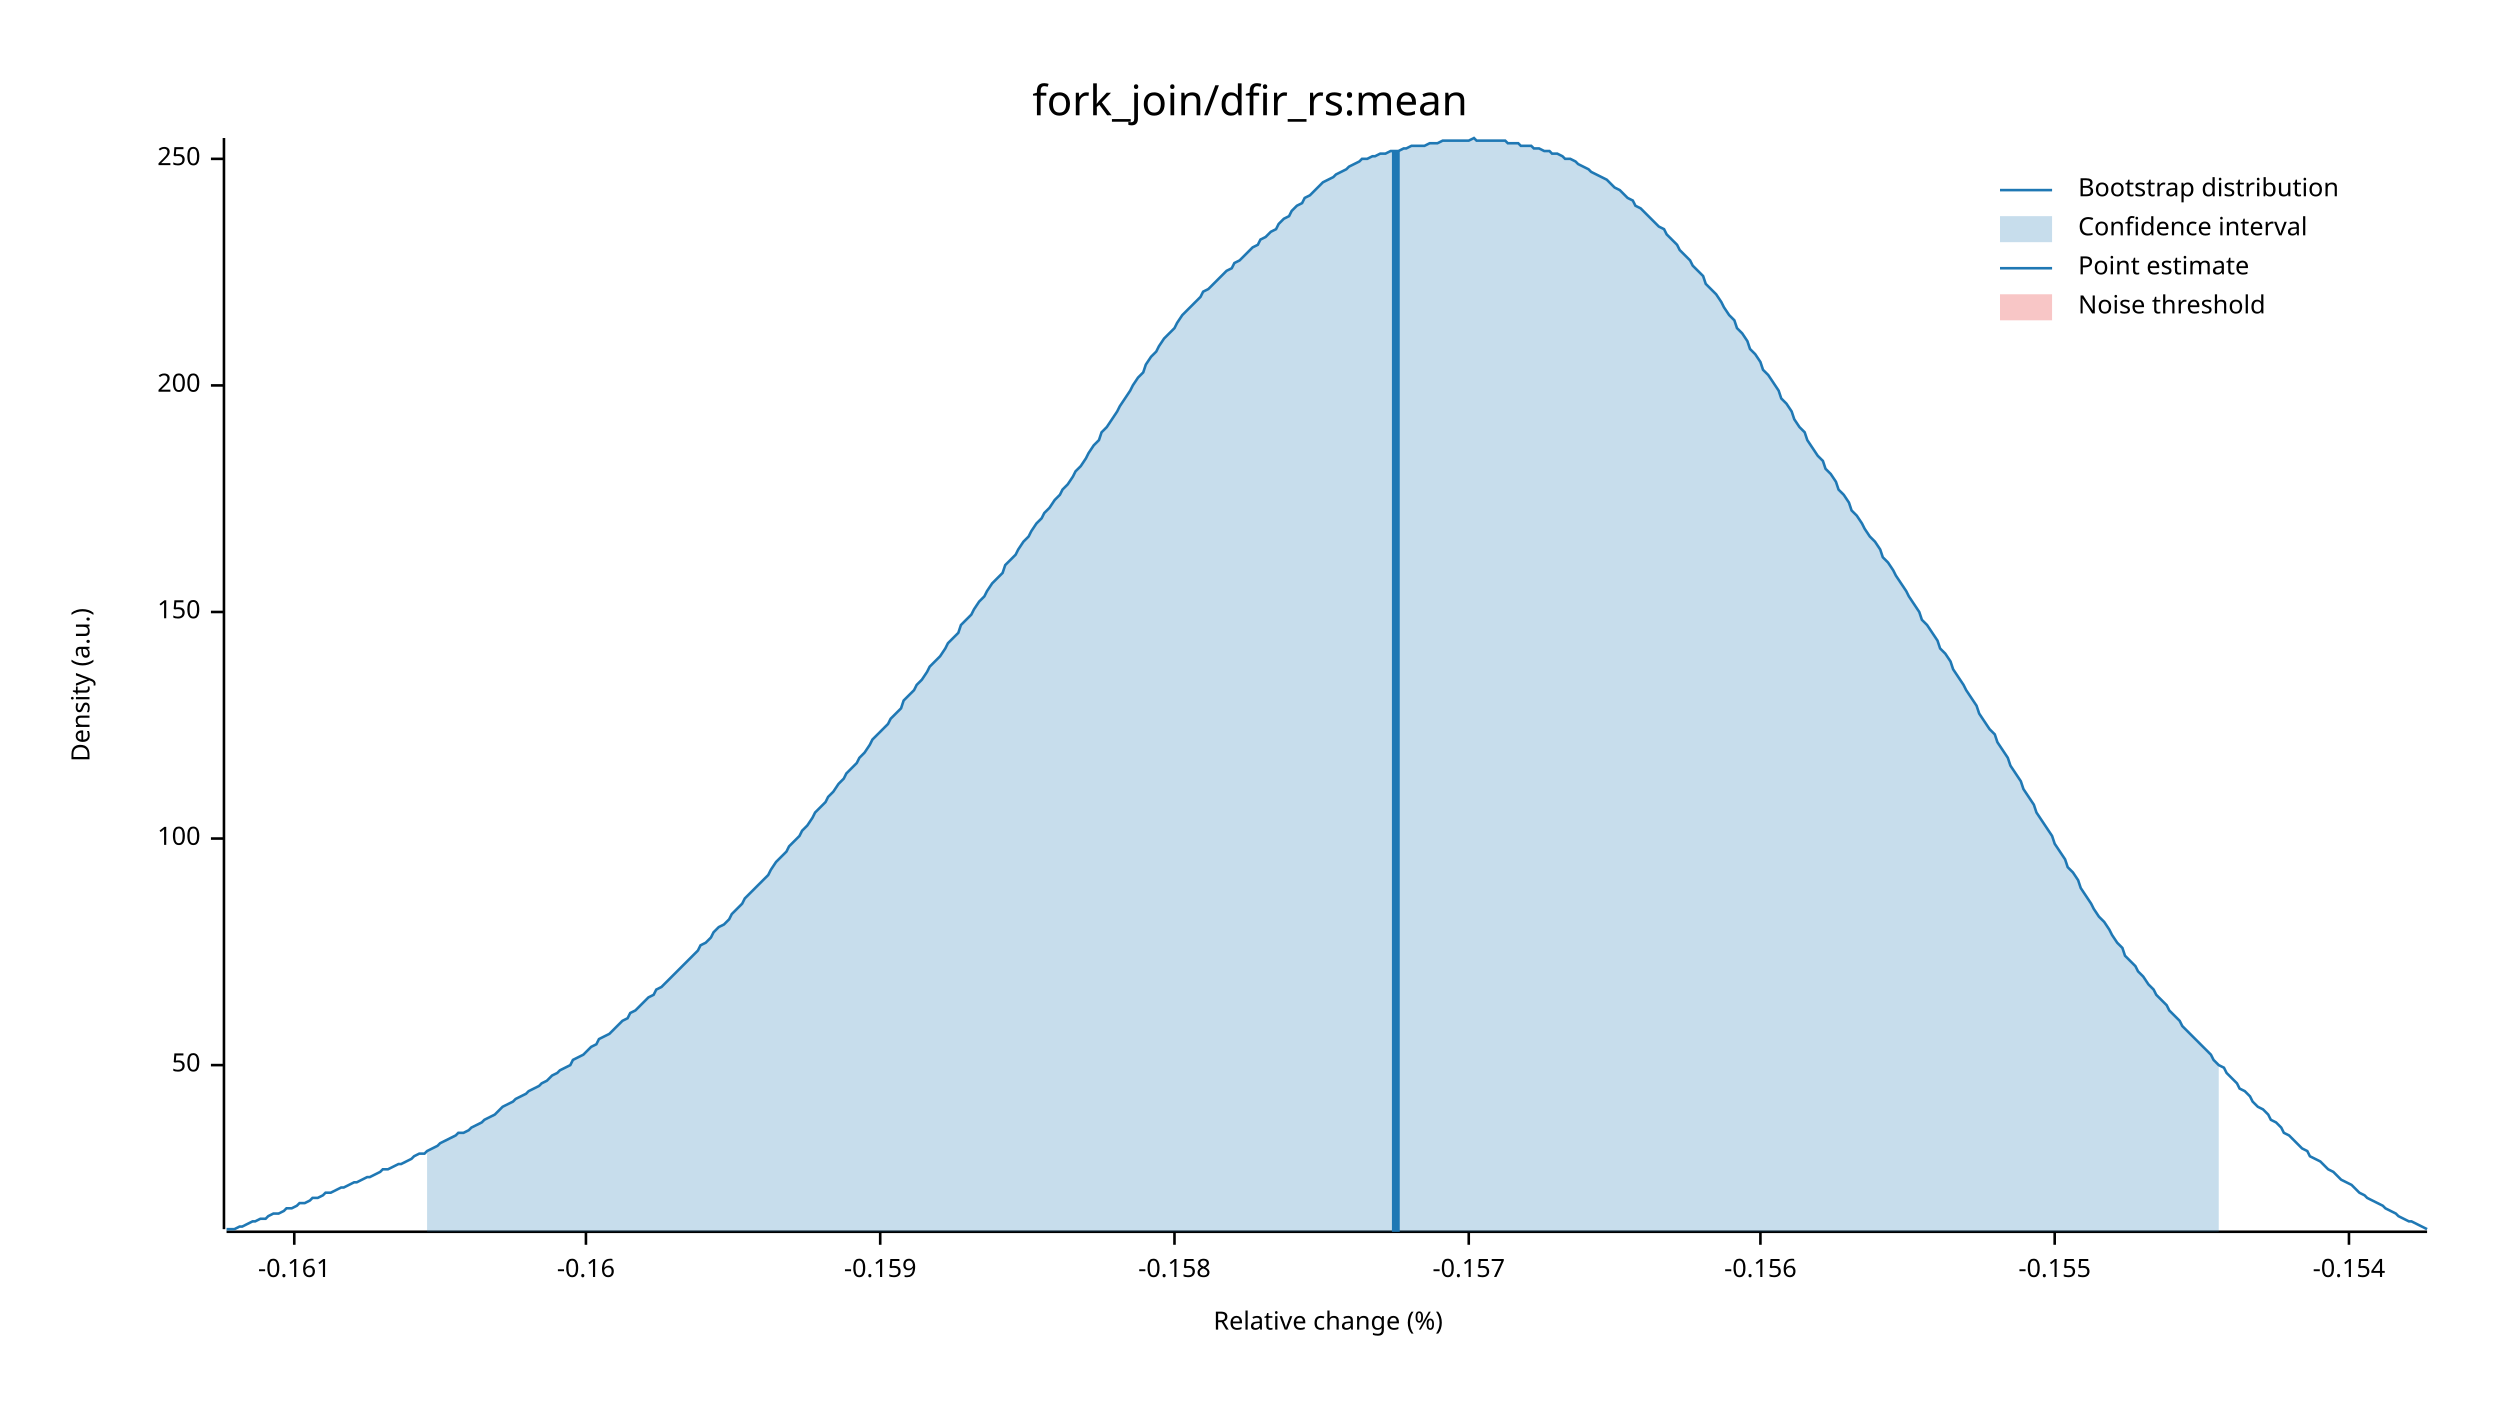
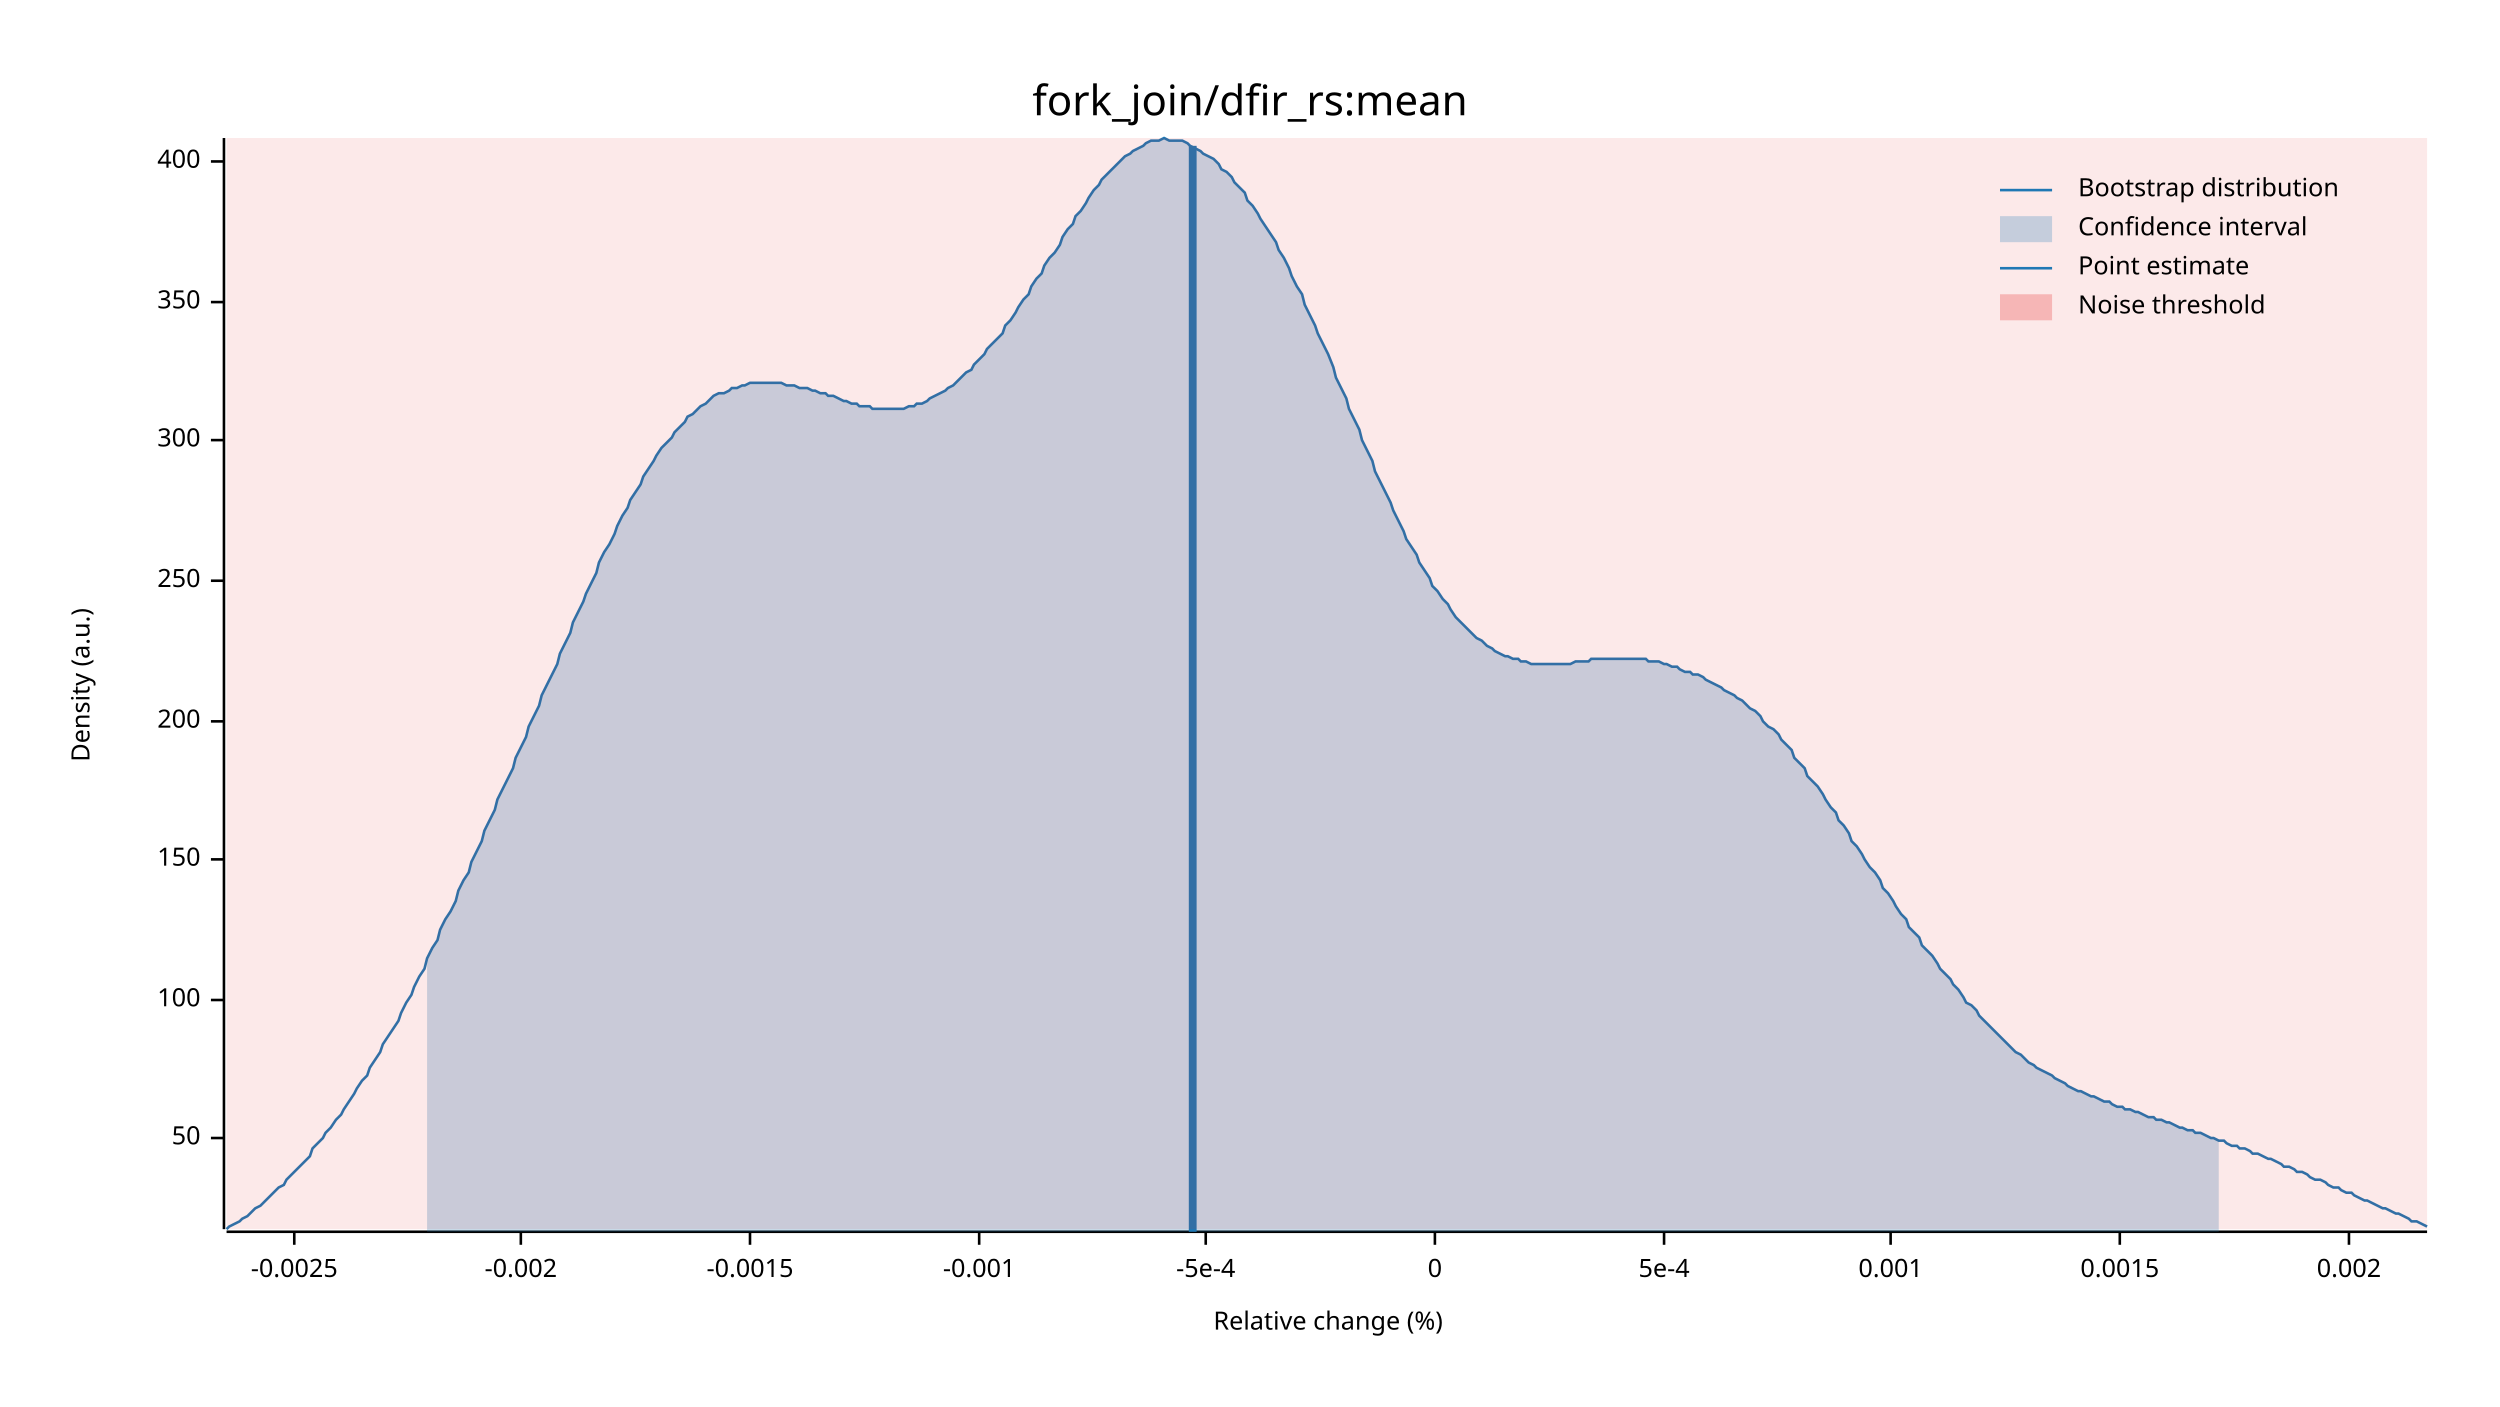
<svg xmlns="http://www.w3.org/2000/svg" width="960" height="540" viewBox="0 0 960 540">
  <text x="480" y="32" dy="0.76em" text-anchor="middle" font-family="sans-serif" font-size="16.129" opacity="1" fill="#000000">
fork_join/dfir_rs:mean
</text>
  <text x="27" y="263" dy="0.76em" text-anchor="middle" font-family="sans-serif" font-size="9.677" opacity="1" fill="#000000" transform="rotate(270, 27, 263)">
Density (a.u.)
</text>
  <text x="510" y="513" dy="-0.5ex" text-anchor="middle" font-family="sans-serif" font-size="9.677" opacity="1" fill="#000000">
Relative change (%)
</text>
  <polyline fill="none" opacity="1" stroke="#000000" stroke-width="1" points="86,53 86,472 " />
-   <text x="77" y="409" dy="0.5ex" text-anchor="end" font-family="sans-serif" font-size="9.677" opacity="1" fill="#000000">
+   <text x="77" y="437" dy="0.5ex" text-anchor="end" font-family="sans-serif" font-size="9.677" opacity="1" fill="#000000">
50
</text>
-   <polyline fill="none" opacity="1" stroke="#000000" stroke-width="1" points="81,409 86,409 " />
-   <text x="77" y="322" dy="0.5ex" text-anchor="end" font-family="sans-serif" font-size="9.677" opacity="1" fill="#000000">
+   <polyline fill="none" opacity="1" stroke="#000000" stroke-width="1" points="81,437 86,437 " />
+   <text x="77" y="384" dy="0.5ex" text-anchor="end" font-family="sans-serif" font-size="9.677" opacity="1" fill="#000000">
100
</text>
-   <polyline fill="none" opacity="1" stroke="#000000" stroke-width="1" points="81,322 86,322 " />
-   <text x="77" y="235" dy="0.5ex" text-anchor="end" font-family="sans-serif" font-size="9.677" opacity="1" fill="#000000">
+   <polyline fill="none" opacity="1" stroke="#000000" stroke-width="1" points="81,384 86,384 " />
+   <text x="77" y="330" dy="0.5ex" text-anchor="end" font-family="sans-serif" font-size="9.677" opacity="1" fill="#000000">
150
</text>
-   <polyline fill="none" opacity="1" stroke="#000000" stroke-width="1" points="81,235 86,235 " />
-   <text x="77" y="148" dy="0.5ex" text-anchor="end" font-family="sans-serif" font-size="9.677" opacity="1" fill="#000000">
+   <polyline fill="none" opacity="1" stroke="#000000" stroke-width="1" points="81,330 86,330 " />
+   <text x="77" y="277" dy="0.5ex" text-anchor="end" font-family="sans-serif" font-size="9.677" opacity="1" fill="#000000">
200
</text>
-   <polyline fill="none" opacity="1" stroke="#000000" stroke-width="1" points="81,148 86,148 " />
-   <text x="77" y="61" dy="0.5ex" text-anchor="end" font-family="sans-serif" font-size="9.677" opacity="1" fill="#000000">
+   <polyline fill="none" opacity="1" stroke="#000000" stroke-width="1" points="81,277 86,277 " />
+   <text x="77" y="223" dy="0.5ex" text-anchor="end" font-family="sans-serif" font-size="9.677" opacity="1" fill="#000000">
250
</text>
-   <polyline fill="none" opacity="1" stroke="#000000" stroke-width="1" points="81,61 86,61 " />
+   <polyline fill="none" opacity="1" stroke="#000000" stroke-width="1" points="81,223 86,223 " />
+   <text x="77" y="169" dy="0.5ex" text-anchor="end" font-family="sans-serif" font-size="9.677" opacity="1" fill="#000000">
+ 300
+ </text>
+   <polyline fill="none" opacity="1" stroke="#000000" stroke-width="1" points="81,169 86,169 " />
+   <text x="77" y="116" dy="0.5ex" text-anchor="end" font-family="sans-serif" font-size="9.677" opacity="1" fill="#000000">
+ 350
+ </text>
+   <polyline fill="none" opacity="1" stroke="#000000" stroke-width="1" points="81,116 86,116 " />
+   <text x="77" y="62" dy="0.5ex" text-anchor="end" font-family="sans-serif" font-size="9.677" opacity="1" fill="#000000">
+ 400
+ </text>
+   <polyline fill="none" opacity="1" stroke="#000000" stroke-width="1" points="81,62 86,62 " />
  <polyline fill="none" opacity="1" stroke="#000000" stroke-width="1" points="87,473 932,473 " />
  <text x="113" y="483" dy="0.76em" text-anchor="middle" font-family="sans-serif" font-size="9.677" opacity="1" fill="#000000">
- -0.161
+ -0.0025
</text>
  <polyline fill="none" opacity="1" stroke="#000000" stroke-width="1" points="113,473 113,478 " />
-   <text x="225" y="483" dy="0.76em" text-anchor="middle" font-family="sans-serif" font-size="9.677" opacity="1" fill="#000000">
- -0.16
+   <text x="200" y="483" dy="0.76em" text-anchor="middle" font-family="sans-serif" font-size="9.677" opacity="1" fill="#000000">
+ -0.002
</text>
-   <polyline fill="none" opacity="1" stroke="#000000" stroke-width="1" points="225,473 225,478 " />
-   <text x="338" y="483" dy="0.76em" text-anchor="middle" font-family="sans-serif" font-size="9.677" opacity="1" fill="#000000">
- -0.159
+   <polyline fill="none" opacity="1" stroke="#000000" stroke-width="1" points="200,473 200,478 " />
+   <text x="288" y="483" dy="0.76em" text-anchor="middle" font-family="sans-serif" font-size="9.677" opacity="1" fill="#000000">
+ -0.0015
</text>
-   <polyline fill="none" opacity="1" stroke="#000000" stroke-width="1" points="338,473 338,478 " />
-   <text x="451" y="483" dy="0.76em" text-anchor="middle" font-family="sans-serif" font-size="9.677" opacity="1" fill="#000000">
- -0.158
+   <polyline fill="none" opacity="1" stroke="#000000" stroke-width="1" points="288,473 288,478 " />
+   <text x="376" y="483" dy="0.76em" text-anchor="middle" font-family="sans-serif" font-size="9.677" opacity="1" fill="#000000">
+ -0.001
</text>
-   <polyline fill="none" opacity="1" stroke="#000000" stroke-width="1" points="451,473 451,478 " />
-   <text x="564" y="483" dy="0.76em" text-anchor="middle" font-family="sans-serif" font-size="9.677" opacity="1" fill="#000000">
- -0.157
+   <polyline fill="none" opacity="1" stroke="#000000" stroke-width="1" points="376,473 376,478 " />
+   <text x="463" y="483" dy="0.76em" text-anchor="middle" font-family="sans-serif" font-size="9.677" opacity="1" fill="#000000">
+ -5e-4
</text>
-   <polyline fill="none" opacity="1" stroke="#000000" stroke-width="1" points="564,473 564,478 " />
-   <text x="676" y="483" dy="0.76em" text-anchor="middle" font-family="sans-serif" font-size="9.677" opacity="1" fill="#000000">
- -0.156
+   <polyline fill="none" opacity="1" stroke="#000000" stroke-width="1" points="463,473 463,478 " />
+   <text x="551" y="483" dy="0.76em" text-anchor="middle" font-family="sans-serif" font-size="9.677" opacity="1" fill="#000000">
+ 0
</text>
-   <polyline fill="none" opacity="1" stroke="#000000" stroke-width="1" points="676,473 676,478 " />
-   <text x="789" y="483" dy="0.76em" text-anchor="middle" font-family="sans-serif" font-size="9.677" opacity="1" fill="#000000">
- -0.155
+   <polyline fill="none" opacity="1" stroke="#000000" stroke-width="1" points="551,473 551,478 " />
+   <text x="639" y="483" dy="0.76em" text-anchor="middle" font-family="sans-serif" font-size="9.677" opacity="1" fill="#000000">
+ 5e-4
</text>
-   <polyline fill="none" opacity="1" stroke="#000000" stroke-width="1" points="789,473 789,478 " />
+   <polyline fill="none" opacity="1" stroke="#000000" stroke-width="1" points="639,473 639,478 " />
+   <text x="726" y="483" dy="0.76em" text-anchor="middle" font-family="sans-serif" font-size="9.677" opacity="1" fill="#000000">
+ 0.001
+ </text>
+   <polyline fill="none" opacity="1" stroke="#000000" stroke-width="1" points="726,473 726,478 " />
+   <text x="814" y="483" dy="0.76em" text-anchor="middle" font-family="sans-serif" font-size="9.677" opacity="1" fill="#000000">
+ 0.0015
+ </text>
+   <polyline fill="none" opacity="1" stroke="#000000" stroke-width="1" points="814,473 814,478 " />
  <text x="902" y="483" dy="0.76em" text-anchor="middle" font-family="sans-serif" font-size="9.677" opacity="1" fill="#000000">
- -0.154
+ 0.002
</text>
  <polyline fill="none" opacity="1" stroke="#000000" stroke-width="1" points="902,473 902,478 " />
-   <polyline fill="none" opacity="1" stroke="#1F78B4" stroke-width="1" points="87,472 88,472 90,472 92,471 93,471 95,470 97,469 98,469 100,468 102,468 103,467 105,466 107,466 109,465 110,464 112,464 114,463 115,462 117,462 119,461 120,460 122,460 124,459 125,458 127,458 129,457 131,456 132,456 134,455 136,454 137,454 139,453 141,452 142,452 144,451 146,450 147,449 149,449 151,448 153,447 154,447 156,446 158,445 159,444 161,443 163,443 164,442 166,441 168,440 169,439 171,438 173,437 175,436 176,435 178,435 180,434 181,433 183,432 185,431 186,430 188,429 190,428 191,427 193,425 195,424 197,423 198,422 200,421 202,420 203,419 205,418 207,417 208,416 210,415 212,413 214,412 215,411 217,410 219,409 220,407 222,406 224,405 225,404 227,402 229,401 230,399 232,398 234,397 236,395 237,394 239,392 241,391 242,389 244,388 246,386 247,385 249,383 251,382 252,380 254,379 256,377 258,375 259,374 261,372 263,370 264,369 266,367 268,365 269,363 271,362 273,360 274,358 276,356 278,355 280,353 281,351 283,349 285,347 286,345 288,343 290,341 291,340 293,338 295,336 296,334 298,331 300,329 302,327 303,325 305,323 307,321 308,319 310,317 312,314 313,312 315,310 317,308 318,306 320,304 322,301 324,299 325,297 327,295 329,293 330,291 332,289 334,286 335,284 337,282 339,280 341,278 342,276 344,274 346,272 347,269 349,267 351,265 352,263 354,261 356,258 357,256 359,254 361,252 363,249 364,247 366,245 368,243 369,240 371,238 373,236 374,234 376,231 378,229 379,227 381,224 383,222 385,220 386,217 388,215 390,213 391,211 393,208 395,206 396,204 398,201 400,199 401,197 403,195 405,192 407,190 408,188 410,186 412,183 413,181 415,179 417,176 418,174 420,171 422,169 423,166 425,164 427,161 429,158 430,156 432,153 434,150 435,148 437,145 439,143 440,140 442,137 444,135 445,133 447,130 449,128 451,126 452,124 454,121 456,119 457,118 459,116 461,114 462,112 464,111 466,109 468,107 469,106 471,104 473,103 474,101 476,100 478,98 479,97 481,95 483,94 484,92 486,91 488,89 490,88 491,86 493,84 495,83 496,81 498,79 500,78 501,76 503,75 505,73 506,72 508,70 510,69 512,68 513,67 515,66 517,65 518,64 520,63 522,62 523,61 525,61 527,60 528,60 530,59 532,59 534,58 535,58 537,58 539,57 540,57 542,56 544,56 545,56 547,56 549,55 550,55 552,55 554,54 556,54 557,54 559,54 561,54 562,54 564,54 566,53 567,54 569,54 571,54 573,54 574,54 576,54 578,54 579,55 581,55 583,55 584,56 586,56 588,56 589,57 591,57 593,58 595,58 596,59 598,59 600,60 601,61 603,61 605,62 606,63 608,64 610,65 611,66 613,67 615,68 617,69 618,70 620,72 622,73 623,74 625,76 627,77 628,79 630,80 632,82 633,83 635,85 637,87 639,88 640,90 642,92 644,94 645,96 647,98 649,100 650,102 652,104 654,106 655,109 657,111 659,113 661,116 662,118 664,121 666,123 667,126 669,128 671,131 672,134 674,136 676,139 677,142 679,144 681,147 683,150 684,153 686,155 688,158 689,161 691,164 693,166 694,169 696,172 698,175 700,177 701,180 703,182 705,185 706,188 708,190 710,193 711,196 713,198 715,201 716,203 718,206 720,208 722,211 723,214 725,216 727,219 728,221 730,224 732,227 733,229 735,232 737,235 738,238 740,240 742,243 744,246 745,249 747,251 749,254 750,257 752,260 754,263 755,265 757,268 759,271 760,274 762,277 764,280 766,282 767,285 769,288 771,291 772,294 774,297 776,300 777,303 779,306 781,309 782,312 784,315 786,318 788,321 789,324 791,327 793,330 794,333 796,335 798,338 799,341 801,344 803,347 804,349 806,352 808,354 810,357 811,359 813,362 815,364 816,367 818,369 820,371 821,373 823,375 825,378 827,380 828,382 830,384 832,386 833,388 835,390 837,392 838,394 840,396 842,398 843,399 845,401 847,403 849,405 850,407 852,409 854,410 855,412 857,414 859,416 860,418 862,419 864,421 865,423 867,425 869,426 871,428 872,430 874,431 876,433 877,435 879,436 881,438 882,439 884,441 886,442 887,444 889,445 891,446 893,448 894,449 896,450 898,452 899,453 901,454 903,455 904,456 906,458 908,459 909,460 911,461 913,462 915,463 916,464 918,465 920,466 921,467 923,468 925,469 926,469 928,470 930,471 932,472 " />
-   <polygon opacity="0.25" fill="#1F78B4" points="164,442 166,441 168,440 169,439 171,438 173,437 175,436 176,435 178,435 180,434 181,433 183,432 185,431 186,430 188,429 190,428 191,427 193,425 195,424 197,423 198,422 200,421 202,420 203,419 205,418 207,417 208,416 210,415 212,413 214,412 215,411 217,410 219,409 220,407 222,406 224,405 225,404 227,402 229,401 230,399 232,398 234,397 236,395 237,394 239,392 241,391 242,389 244,388 246,386 247,385 249,383 251,382 252,380 254,379 256,377 258,375 259,374 261,372 263,370 264,369 266,367 268,365 269,363 271,362 273,360 274,358 276,356 278,355 280,353 281,351 283,349 285,347 286,345 288,343 290,341 291,340 293,338 295,336 296,334 298,331 300,329 302,327 303,325 305,323 307,321 308,319 310,317 312,314 313,312 315,310 317,308 318,306 320,304 322,301 324,299 325,297 327,295 329,293 330,291 332,289 334,286 335,284 337,282 339,280 341,278 342,276 344,274 346,272 347,269 349,267 351,265 352,263 354,261 356,258 357,256 359,254 361,252 363,249 364,247 366,245 368,243 369,240 371,238 373,236 374,234 376,231 378,229 379,227 381,224 383,222 385,220 386,217 388,215 390,213 391,211 393,208 395,206 396,204 398,201 400,199 401,197 403,195 405,192 407,190 408,188 410,186 412,183 413,181 415,179 417,176 418,174 420,171 422,169 423,166 425,164 427,161 429,158 430,156 432,153 434,150 435,148 437,145 439,143 440,140 442,137 444,135 445,133 447,130 449,128 451,126 452,124 454,121 456,119 457,118 459,116 461,114 462,112 464,111 466,109 468,107 469,106 471,104 473,103 474,101 476,100 478,98 479,97 481,95 483,94 484,92 486,91 488,89 490,88 491,86 493,84 495,83 496,81 498,79 500,78 501,76 503,75 505,73 506,72 508,70 510,69 512,68 513,67 515,66 517,65 518,64 520,63 522,62 523,61 525,61 527,60 528,60 530,59 532,59 534,58 535,58 537,58 539,57 540,57 542,56 544,56 545,56 547,56 549,55 550,55 552,55 554,54 556,54 557,54 559,54 561,54 562,54 564,54 566,53 567,54 569,54 571,54 573,54 574,54 576,54 578,54 579,55 581,55 583,55 584,56 586,56 588,56 589,57 591,57 593,58 595,58 596,59 598,59 600,60 601,61 603,61 605,62 606,63 608,64 610,65 611,66 613,67 615,68 617,69 618,70 620,72 622,73 623,74 625,76 627,77 628,79 630,80 632,82 633,83 635,85 637,87 639,88 640,90 642,92 644,94 645,96 647,98 649,100 650,102 652,104 654,106 655,109 657,111 659,113 661,116 662,118 664,121 666,123 667,126 669,128 671,131 672,134 674,136 676,139 677,142 679,144 681,147 683,150 684,153 686,155 688,158 689,161 691,164 693,166 694,169 696,172 698,175 700,177 701,180 703,182 705,185 706,188 708,190 710,193 711,196 713,198 715,201 716,203 718,206 720,208 722,211 723,214 725,216 727,219 728,221 730,224 732,227 733,229 735,232 737,235 738,238 740,240 742,243 744,246 745,249 747,251 749,254 750,257 752,260 754,263 755,265 757,268 759,271 760,274 762,277 764,280 766,282 767,285 769,288 771,291 772,294 774,297 776,300 777,303 779,306 781,309 782,312 784,315 786,318 788,321 789,324 791,327 793,330 794,333 796,335 798,338 799,341 801,344 803,347 804,349 806,352 808,354 810,357 811,359 813,362 815,364 816,367 818,369 820,371 821,373 823,375 825,378 827,380 828,382 830,384 832,386 833,388 835,390 837,392 838,394 840,396 842,398 843,399 845,401 847,403 849,405 850,407 852,409 852,473 164,473 " />
-   <polyline fill="none" opacity="1" stroke="#1F78B4" stroke-width="3" points="536,473 536,58 " />
-   <rect x="509" y="53" width="0" height="419" opacity="0.1" fill="#E31A1C" stroke="none" />
+   <polyline fill="none" opacity="1" stroke="#1F78B4" stroke-width="1" points="87,472 88,471 90,470 92,469 93,468 95,467 97,465 98,464 100,463 102,461 103,460 105,458 107,456 109,455 110,453 112,451 114,449 115,448 117,446 119,444 120,441 122,439 124,437 125,435 127,433 129,430 131,428 132,426 134,423 136,420 137,418 139,415 141,413 142,410 144,407 146,404 147,401 149,398 151,395 153,392 154,389 156,385 158,382 159,379 161,375 163,372 164,368 166,364 168,361 169,357 171,353 173,350 175,346 176,342 178,338 180,335 181,331 183,327 185,323 186,319 188,315 190,311 191,307 193,303 195,299 197,295 198,291 200,287 202,283 203,279 205,275 207,271 208,267 210,263 212,259 214,255 215,251 217,247 219,243 220,239 222,235 224,231 225,228 227,224 229,220 230,216 232,212 234,209 236,205 237,202 239,198 241,195 242,192 244,189 246,186 247,183 249,180 251,177 252,175 254,172 256,170 258,168 259,166 261,164 263,162 264,160 266,159 268,157 269,156 271,155 273,153 274,152 276,151 278,151 280,150 281,149 283,149 285,148 286,148 288,147 290,147 291,147 293,147 295,147 296,147 298,147 300,147 302,148 303,148 305,148 307,149 308,149 310,149 312,150 313,150 315,151 317,151 318,152 320,152 322,153 324,154 325,154 327,155 329,155 330,156 332,156 334,156 335,157 337,157 339,157 341,157 342,157 344,157 346,157 347,157 349,156 351,156 352,155 354,155 356,154 357,153 359,152 361,151 363,150 364,149 366,148 368,146 369,145 371,143 373,142 374,140 376,138 378,136 379,134 381,132 383,130 385,128 386,125 388,123 390,120 391,118 393,115 395,113 396,110 398,107 400,105 401,102 403,99 405,97 407,94 408,91 410,88 412,86 413,83 415,81 417,78 418,76 420,73 422,71 423,69 425,67 427,65 429,63 430,62 432,60 434,59 435,58 437,57 439,56 440,55 442,54 444,54 445,54 447,53 449,54 451,54 452,54 454,54 456,55 457,56 459,57 461,58 462,59 464,60 466,61 468,63 469,65 471,66 473,68 474,70 476,72 478,74 479,77 481,79 483,82 484,84 486,87 488,90 490,93 491,96 493,99 495,103 496,106 498,110 500,113 501,117 503,121 505,125 506,128 508,132 510,136 512,141 513,145 515,149 517,153 518,157 520,161 522,165 523,169 525,173 527,177 528,181 530,185 532,189 534,193 535,196 537,200 539,204 540,207 542,210 544,213 545,216 547,219 549,222 550,225 552,227 554,230 556,232 557,234 559,237 561,239 562,240 564,242 566,244 567,245 569,246 571,248 573,249 574,250 576,251 578,252 579,252 581,253 583,253 584,254 586,254 588,255 589,255 591,255 593,255 595,255 596,255 598,255 600,255 601,255 603,255 605,254 606,254 608,254 610,254 611,253 613,253 615,253 617,253 618,253 620,253 622,253 623,253 625,253 627,253 628,253 630,253 632,253 633,254 635,254 637,254 639,255 640,255 642,256 644,256 645,257 647,258 649,258 650,259 652,259 654,260 655,261 657,262 659,263 661,264 662,265 664,266 666,267 667,268 669,269 671,271 672,272 674,273 676,275 677,277 679,279 681,280 683,282 684,284 686,286 688,288 689,291 691,293 693,295 694,298 696,300 698,302 700,305 701,307 703,310 705,312 706,315 708,317 710,320 711,323 713,325 715,328 716,330 718,333 720,335 722,338 723,341 725,343 727,346 728,348 730,351 732,353 733,356 735,358 737,360 738,363 740,365 742,367 744,370 745,372 747,374 749,376 750,378 752,380 754,383 755,385 757,386 759,388 760,390 762,392 764,394 766,396 767,397 769,399 771,401 772,402 774,404 776,405 777,406 779,408 781,409 782,410 784,411 786,412 788,413 789,414 791,415 793,416 794,417 796,418 798,419 799,419 801,420 803,421 804,421 806,422 808,423 810,423 811,424 813,425 815,425 816,426 818,426 820,427 821,427 823,428 825,429 827,429 828,430 830,430 832,431 833,431 835,432 837,433 838,433 840,434 842,434 843,435 845,435 847,436 849,437 850,437 852,438 854,438 855,439 857,440 859,440 860,441 862,441 864,442 865,443 867,443 869,444 871,445 872,445 874,446 876,447 877,448 879,448 881,449 882,450 884,450 886,451 887,452 889,453 891,453 893,454 894,455 896,456 898,456 899,457 901,458 903,458 904,459 906,460 908,461 909,461 911,462 913,463 915,464 916,464 918,465 920,466 921,466 923,467 925,468 926,469 928,469 930,470 932,471 " />
+   <polygon opacity="0.25" fill="#1F78B4" points="164,368 166,364 168,361 169,357 171,353 173,350 175,346 176,342 178,338 180,335 181,331 183,327 185,323 186,319 188,315 190,311 191,307 193,303 195,299 197,295 198,291 200,287 202,283 203,279 205,275 207,271 208,267 210,263 212,259 214,255 215,251 217,247 219,243 220,239 222,235 224,231 225,228 227,224 229,220 230,216 232,212 234,209 236,205 237,202 239,198 241,195 242,192 244,189 246,186 247,183 249,180 251,177 252,175 254,172 256,170 258,168 259,166 261,164 263,162 264,160 266,159 268,157 269,156 271,155 273,153 274,152 276,151 278,151 280,150 281,149 283,149 285,148 286,148 288,147 290,147 291,147 293,147 295,147 296,147 298,147 300,147 302,148 303,148 305,148 307,149 308,149 310,149 312,150 313,150 315,151 317,151 318,152 320,152 322,153 324,154 325,154 327,155 329,155 330,156 332,156 334,156 335,157 337,157 339,157 341,157 342,157 344,157 346,157 347,157 349,156 351,156 352,155 354,155 356,154 357,153 359,152 361,151 363,150 364,149 366,148 368,146 369,145 371,143 373,142 374,140 376,138 378,136 379,134 381,132 383,130 385,128 386,125 388,123 390,120 391,118 393,115 395,113 396,110 398,107 400,105 401,102 403,99 405,97 407,94 408,91 410,88 412,86 413,83 415,81 417,78 418,76 420,73 422,71 423,69 425,67 427,65 429,63 430,62 432,60 434,59 435,58 437,57 439,56 440,55 442,54 444,54 445,54 447,53 449,54 451,54 452,54 454,54 456,55 457,56 459,57 461,58 462,59 464,60 466,61 468,63 469,65 471,66 473,68 474,70 476,72 478,74 479,77 481,79 483,82 484,84 486,87 488,90 490,93 491,96 493,99 495,103 496,106 498,110 500,113 501,117 503,121 505,125 506,128 508,132 510,136 512,141 513,145 515,149 517,153 518,157 520,161 522,165 523,169 525,173 527,177 528,181 530,185 532,189 534,193 535,196 537,200 539,204 540,207 542,210 544,213 545,216 547,219 549,222 550,225 552,227 554,230 556,232 557,234 559,237 561,239 562,240 564,242 566,244 567,245 569,246 571,248 573,249 574,250 576,251 578,252 579,252 581,253 583,253 584,254 586,254 588,255 589,255 591,255 593,255 595,255 596,255 598,255 600,255 601,255 603,255 605,254 606,254 608,254 610,254 611,253 613,253 615,253 617,253 618,253 620,253 622,253 623,253 625,253 627,253 628,253 630,253 632,253 633,254 635,254 637,254 639,255 640,255 642,256 644,256 645,257 647,258 649,258 650,259 652,259 654,260 655,261 657,262 659,263 661,264 662,265 664,266 666,267 667,268 669,269 671,271 672,272 674,273 676,275 677,277 679,279 681,280 683,282 684,284 686,286 688,288 689,291 691,293 693,295 694,298 696,300 698,302 700,305 701,307 703,310 705,312 706,315 708,317 710,320 711,323 713,325 715,328 716,330 718,333 720,335 722,338 723,341 725,343 727,346 728,348 730,351 732,353 733,356 735,358 737,360 738,363 740,365 742,367 744,370 745,372 747,374 749,376 750,378 752,380 754,383 755,385 757,386 759,388 760,390 762,392 764,394 766,396 767,397 769,399 771,401 772,402 774,404 776,405 777,406 779,408 781,409 782,410 784,411 786,412 788,413 789,414 791,415 793,416 794,417 796,418 798,419 799,419 801,420 803,421 804,421 806,422 808,423 810,423 811,424 813,425 815,425 816,426 818,426 820,427 821,427 823,428 825,429 827,429 828,430 830,430 832,431 833,431 835,432 837,433 838,433 840,434 842,434 843,435 845,435 847,436 849,437 850,437 852,438 852,473 164,473 " />
+   <polyline fill="none" opacity="1" stroke="#1F78B4" stroke-width="3" points="458,473 458,56 " />
+   <rect x="87" y="53" width="845" height="419" opacity="0.1" fill="#E31A1C" stroke="none" />
  <text x="798" y="68" dy="0.76em" text-anchor="start" font-family="sans-serif" font-size="9.677" opacity="1" fill="#000000">
Bootstrap distribution
</text>
  <text x="798" y="83" dy="0.76em" text-anchor="start" font-family="sans-serif" font-size="9.677" opacity="1" fill="#000000">
Confidence interval
</text>
  <text x="798" y="98" dy="0.76em" text-anchor="start" font-family="sans-serif" font-size="9.677" opacity="1" fill="#000000">
Point estimate
</text>
  <text x="798" y="113" dy="0.76em" text-anchor="start" font-family="sans-serif" font-size="9.677" opacity="1" fill="#000000">
Noise threshold
</text>
  <polyline fill="none" opacity="1" stroke="#1F78B4" stroke-width="1" points="768,73 788,73 " />
  <rect x="768" y="83" width="20" height="10" opacity="0.25" fill="#1F78B4" stroke="none" />
  <polyline fill="none" opacity="1" stroke="#1F78B4" stroke-width="1" points="768,103 788,103 " />
  <rect x="768" y="113" width="20" height="10" opacity="0.25" fill="#E31A1C" stroke="none" />
</svg>
